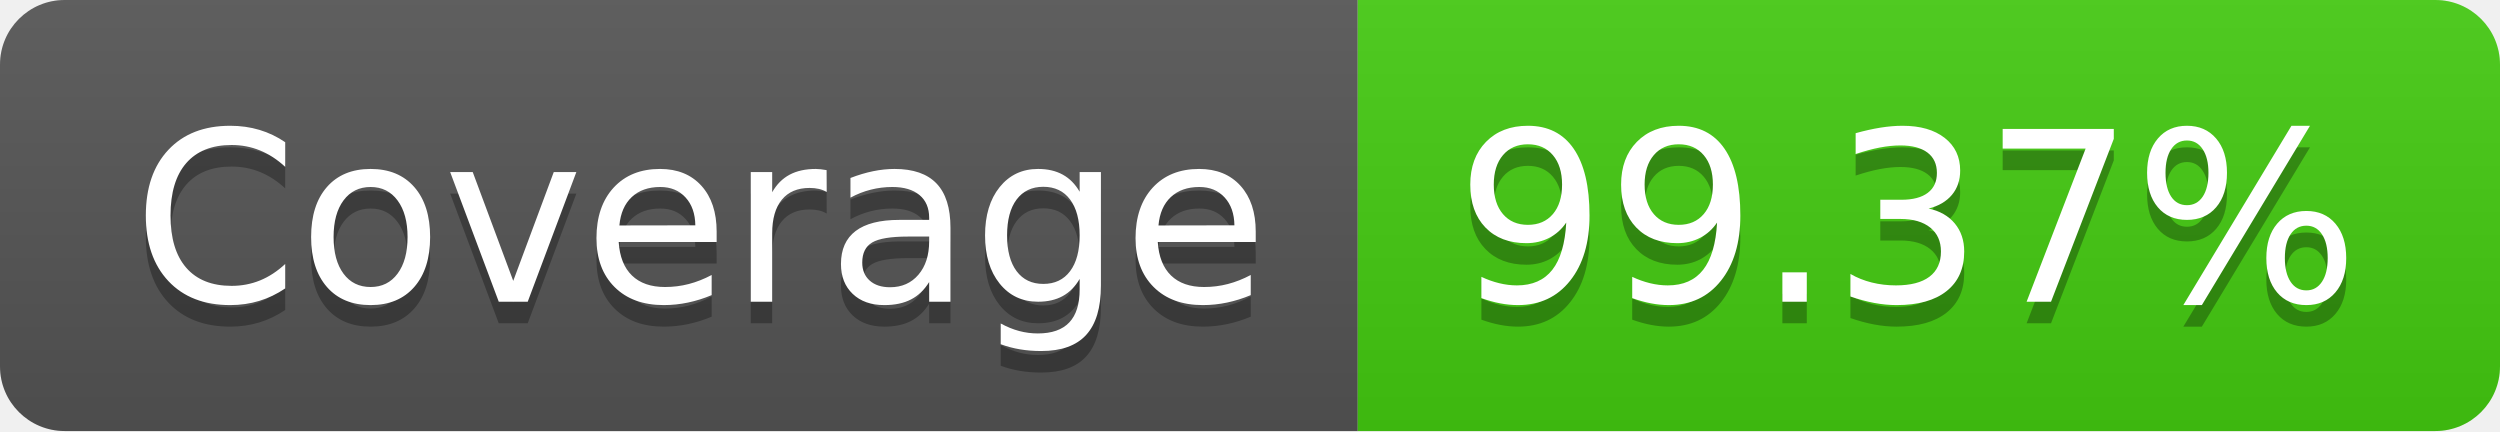
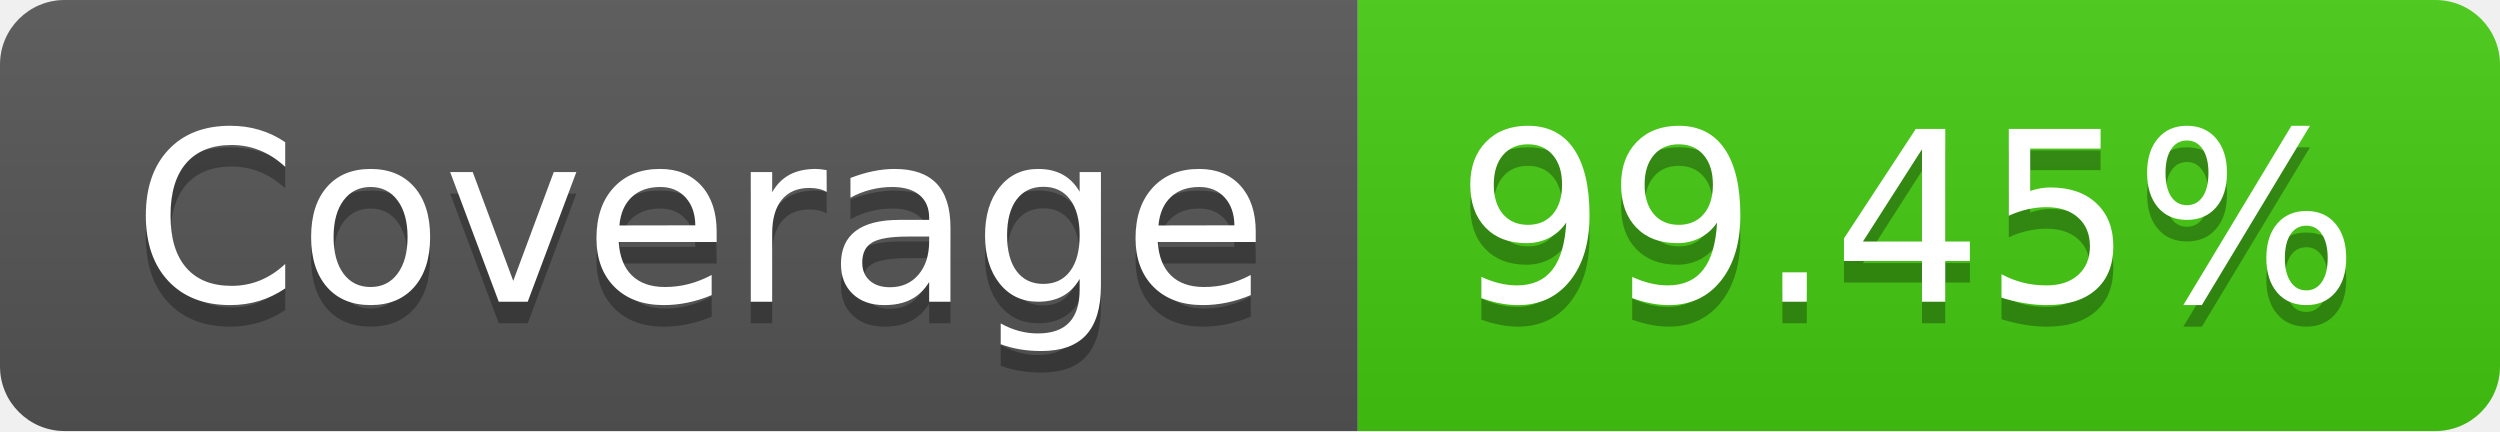
- <svg xmlns="http://www.w3.org/2000/svg" width="116" height="20" role="img" aria-label="Coverage: 99.37%">
+ <svg xmlns="http://www.w3.org/2000/svg" width="116" height="20" role="img" aria-label="Coverage: 99.45%">
  <linearGradient id="s" x2="0" y2="100%">
    <stop offset="0" stop-color="#bbb" stop-opacity=".1" />
    <stop offset="1" stop-opacity=".1" />
  </linearGradient>
  <clipPath id="r">
    <rect width="116" height="20" rx="3" fill="#fff" />
  </clipPath>
  <g clip-path="url(#r)">
    <rect width="63" height="20" fill="#555" />
    <rect x="63" width="53" height="20" fill="#4c1" />
    <rect width="116" height="20" fill="url(#s)" />
  </g>
  <g fill="#fff" text-anchor="middle" font-family="Verdana,Geneva,DejaVu Sans,sans-serif" text-rendering="geometricPrecision" font-size="110">
    <text aria-hidden="true" x="325" y="150" fill="#010101" fill-opacity=".3" transform="scale(.1)" textLength="530">Coverage</text>
    <text x="325" y="140" transform="scale(.1)" fill="#fff" textLength="530">Coverage</text>
-     <text aria-hidden="true" x="885" y="150" fill="#010101" fill-opacity=".3" transform="scale(.1)" textLength="430">99.37%</text>
-     <text x="885" y="140" transform="scale(.1)" fill="#fff" textLength="430">99.37%</text>
+     <text aria-hidden="true" x="885" y="150" fill="#010101" fill-opacity=".3" transform="scale(.1)" textLength="430">99.45%</text>
+     <text x="885" y="140" transform="scale(.1)" fill="#fff" textLength="430">99.45%</text>
  </g>
</svg>
